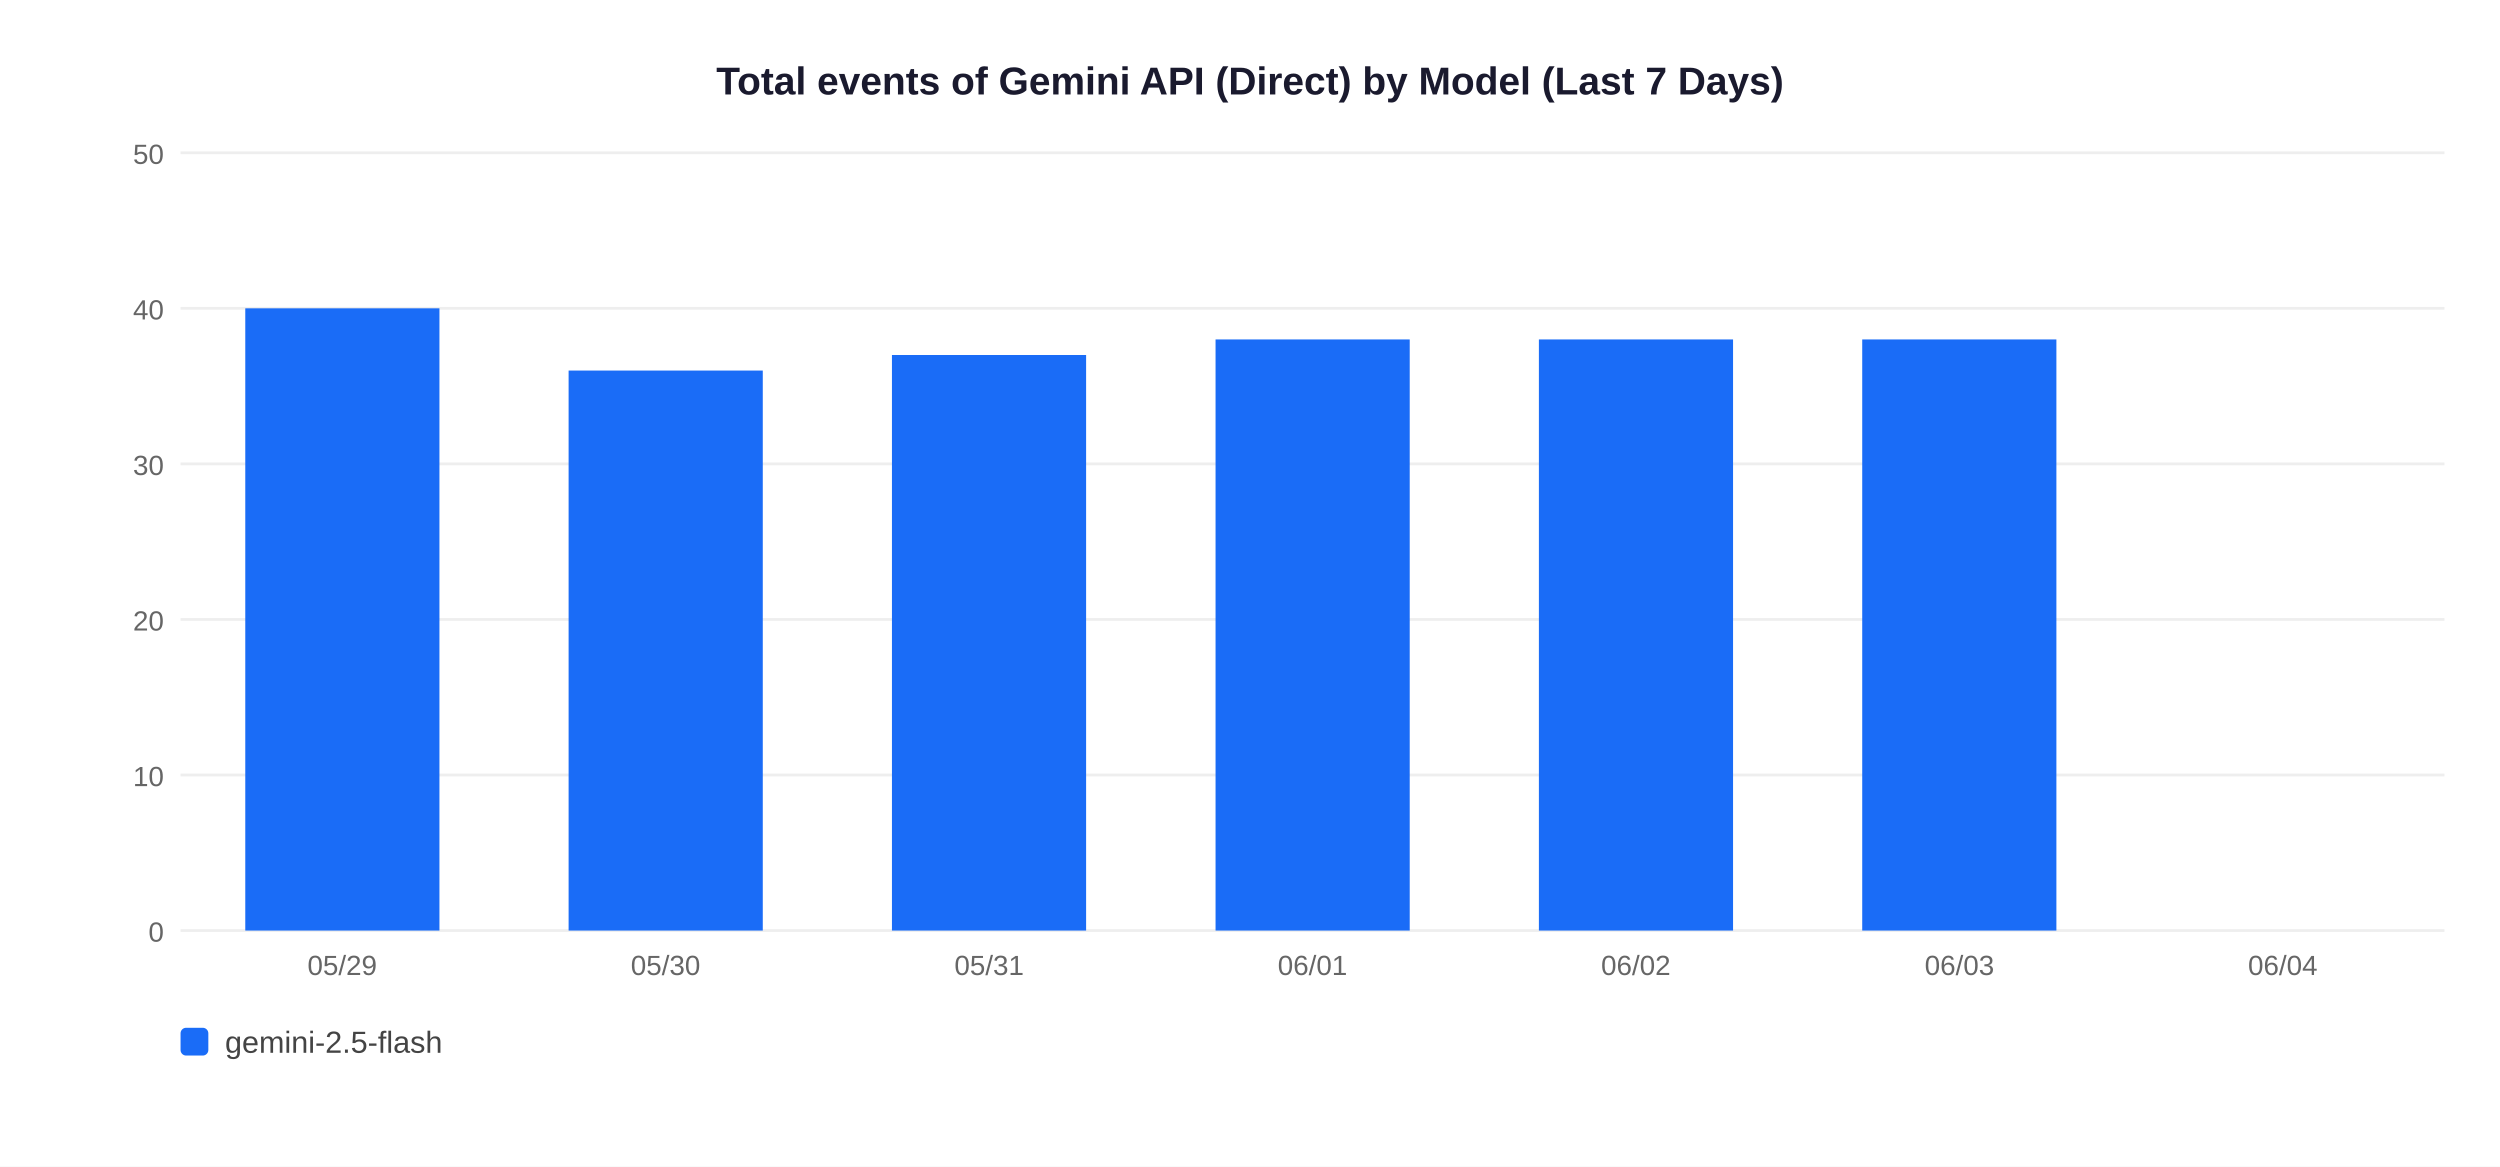
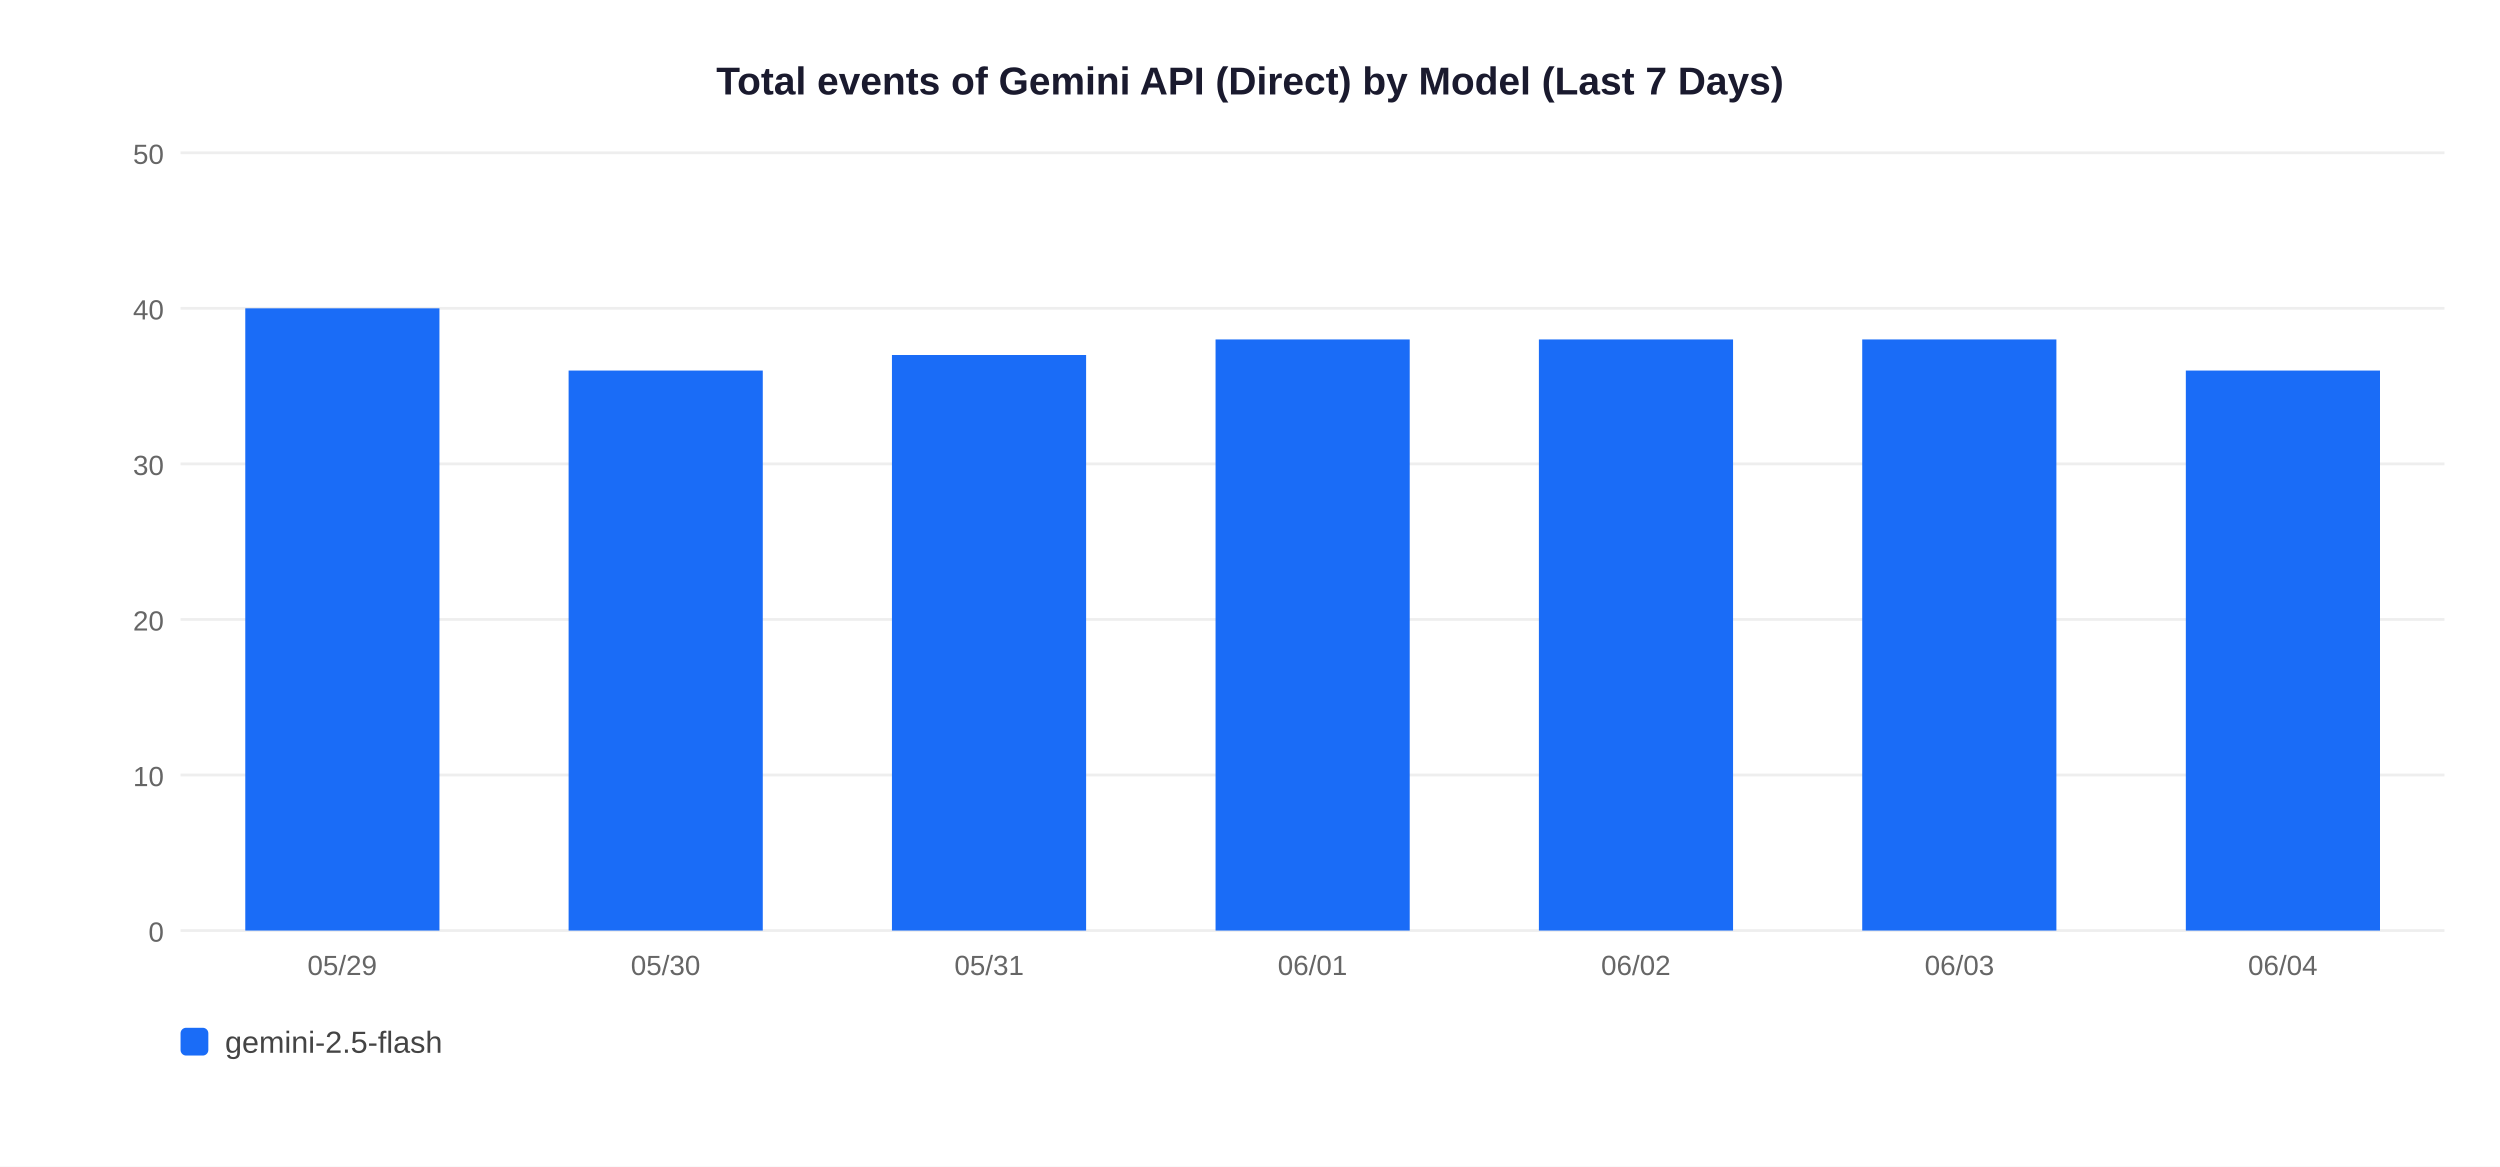
<svg xmlns="http://www.w3.org/2000/svg" width="900" height="420">
  <rect width="900" height="420" fill="white" />
  <text x="450" y="34" text-anchor="middle" font-size="14" font-weight="bold" font-family="Arial,sans-serif" fill="#1a1a2e">Total events of Gemini API (Direct) by Model (Last 7 Days)</text>
  <line x1="65" y1="335" x2="880" y2="335" stroke="#EEEEEE" stroke-width="1" />
  <text x="59" y="339" text-anchor="end" font-size="10" font-family="Arial,sans-serif" fill="#666">0</text>
  <line x1="65" y1="279" x2="880" y2="279" stroke="#EEEEEE" stroke-width="1" />
  <text x="59" y="283" text-anchor="end" font-size="10" font-family="Arial,sans-serif" fill="#666">10</text>
  <line x1="65" y1="223" x2="880" y2="223" stroke="#EEEEEE" stroke-width="1" />
  <text x="59" y="227" text-anchor="end" font-size="10" font-family="Arial,sans-serif" fill="#666">20</text>
  <line x1="65" y1="167" x2="880" y2="167" stroke="#EEEEEE" stroke-width="1" />
  <text x="59" y="171" text-anchor="end" font-size="10" font-family="Arial,sans-serif" fill="#666">30</text>
  <line x1="65" y1="111" x2="880" y2="111" stroke="#EEEEEE" stroke-width="1" />
  <text x="59" y="115" text-anchor="end" font-size="10" font-family="Arial,sans-serif" fill="#666">40</text>
  <line x1="65" y1="55" x2="880" y2="55" stroke="#EEEEEE" stroke-width="1" />
  <text x="59" y="59" text-anchor="end" font-size="10" font-family="Arial,sans-serif" fill="#666">50</text>
  <rect x="88.3" y="111.0" width="69.9" height="224.0" fill="#1A6CF7" />
  <text x="123.2" y="351" text-anchor="middle" font-size="10" font-family="Arial,sans-serif" fill="#666">05/29</text>
  <rect x="204.7" y="133.4" width="69.9" height="201.6" fill="#1A6CF7" />
  <text x="239.6" y="351" text-anchor="middle" font-size="10" font-family="Arial,sans-serif" fill="#666">05/30</text>
  <rect x="321.1" y="127.8" width="69.9" height="207.2" fill="#1A6CF7" />
  <text x="356.1" y="351" text-anchor="middle" font-size="10" font-family="Arial,sans-serif" fill="#666">05/31</text>
  <rect x="437.6" y="122.2" width="69.9" height="212.8" fill="#1A6CF7" />
  <text x="472.5" y="351" text-anchor="middle" font-size="10" font-family="Arial,sans-serif" fill="#666">06/01</text>
  <rect x="554.0" y="122.2" width="69.9" height="212.8" fill="#1A6CF7" />
  <text x="588.9" y="351" text-anchor="middle" font-size="10" font-family="Arial,sans-serif" fill="#666">06/02</text>
  <rect x="670.4" y="122.2" width="69.9" height="212.8" fill="#1A6CF7" />
  <text x="705.4" y="351" text-anchor="middle" font-size="10" font-family="Arial,sans-serif" fill="#666">06/03</text>
+   <rect x="786.9" y="133.4" width="69.9" height="201.6" fill="#1A6CF7" />
  <text x="821.8" y="351" text-anchor="middle" font-size="10" font-family="Arial,sans-serif" fill="#666">06/04</text>
  <rect x="65" y="370" width="10" height="10" rx="2" fill="#1A6CF7" />
  <text x="81" y="379" font-size="11" font-family="Arial,sans-serif" fill="#444">gemini-2.5-flash</text>
</svg>
